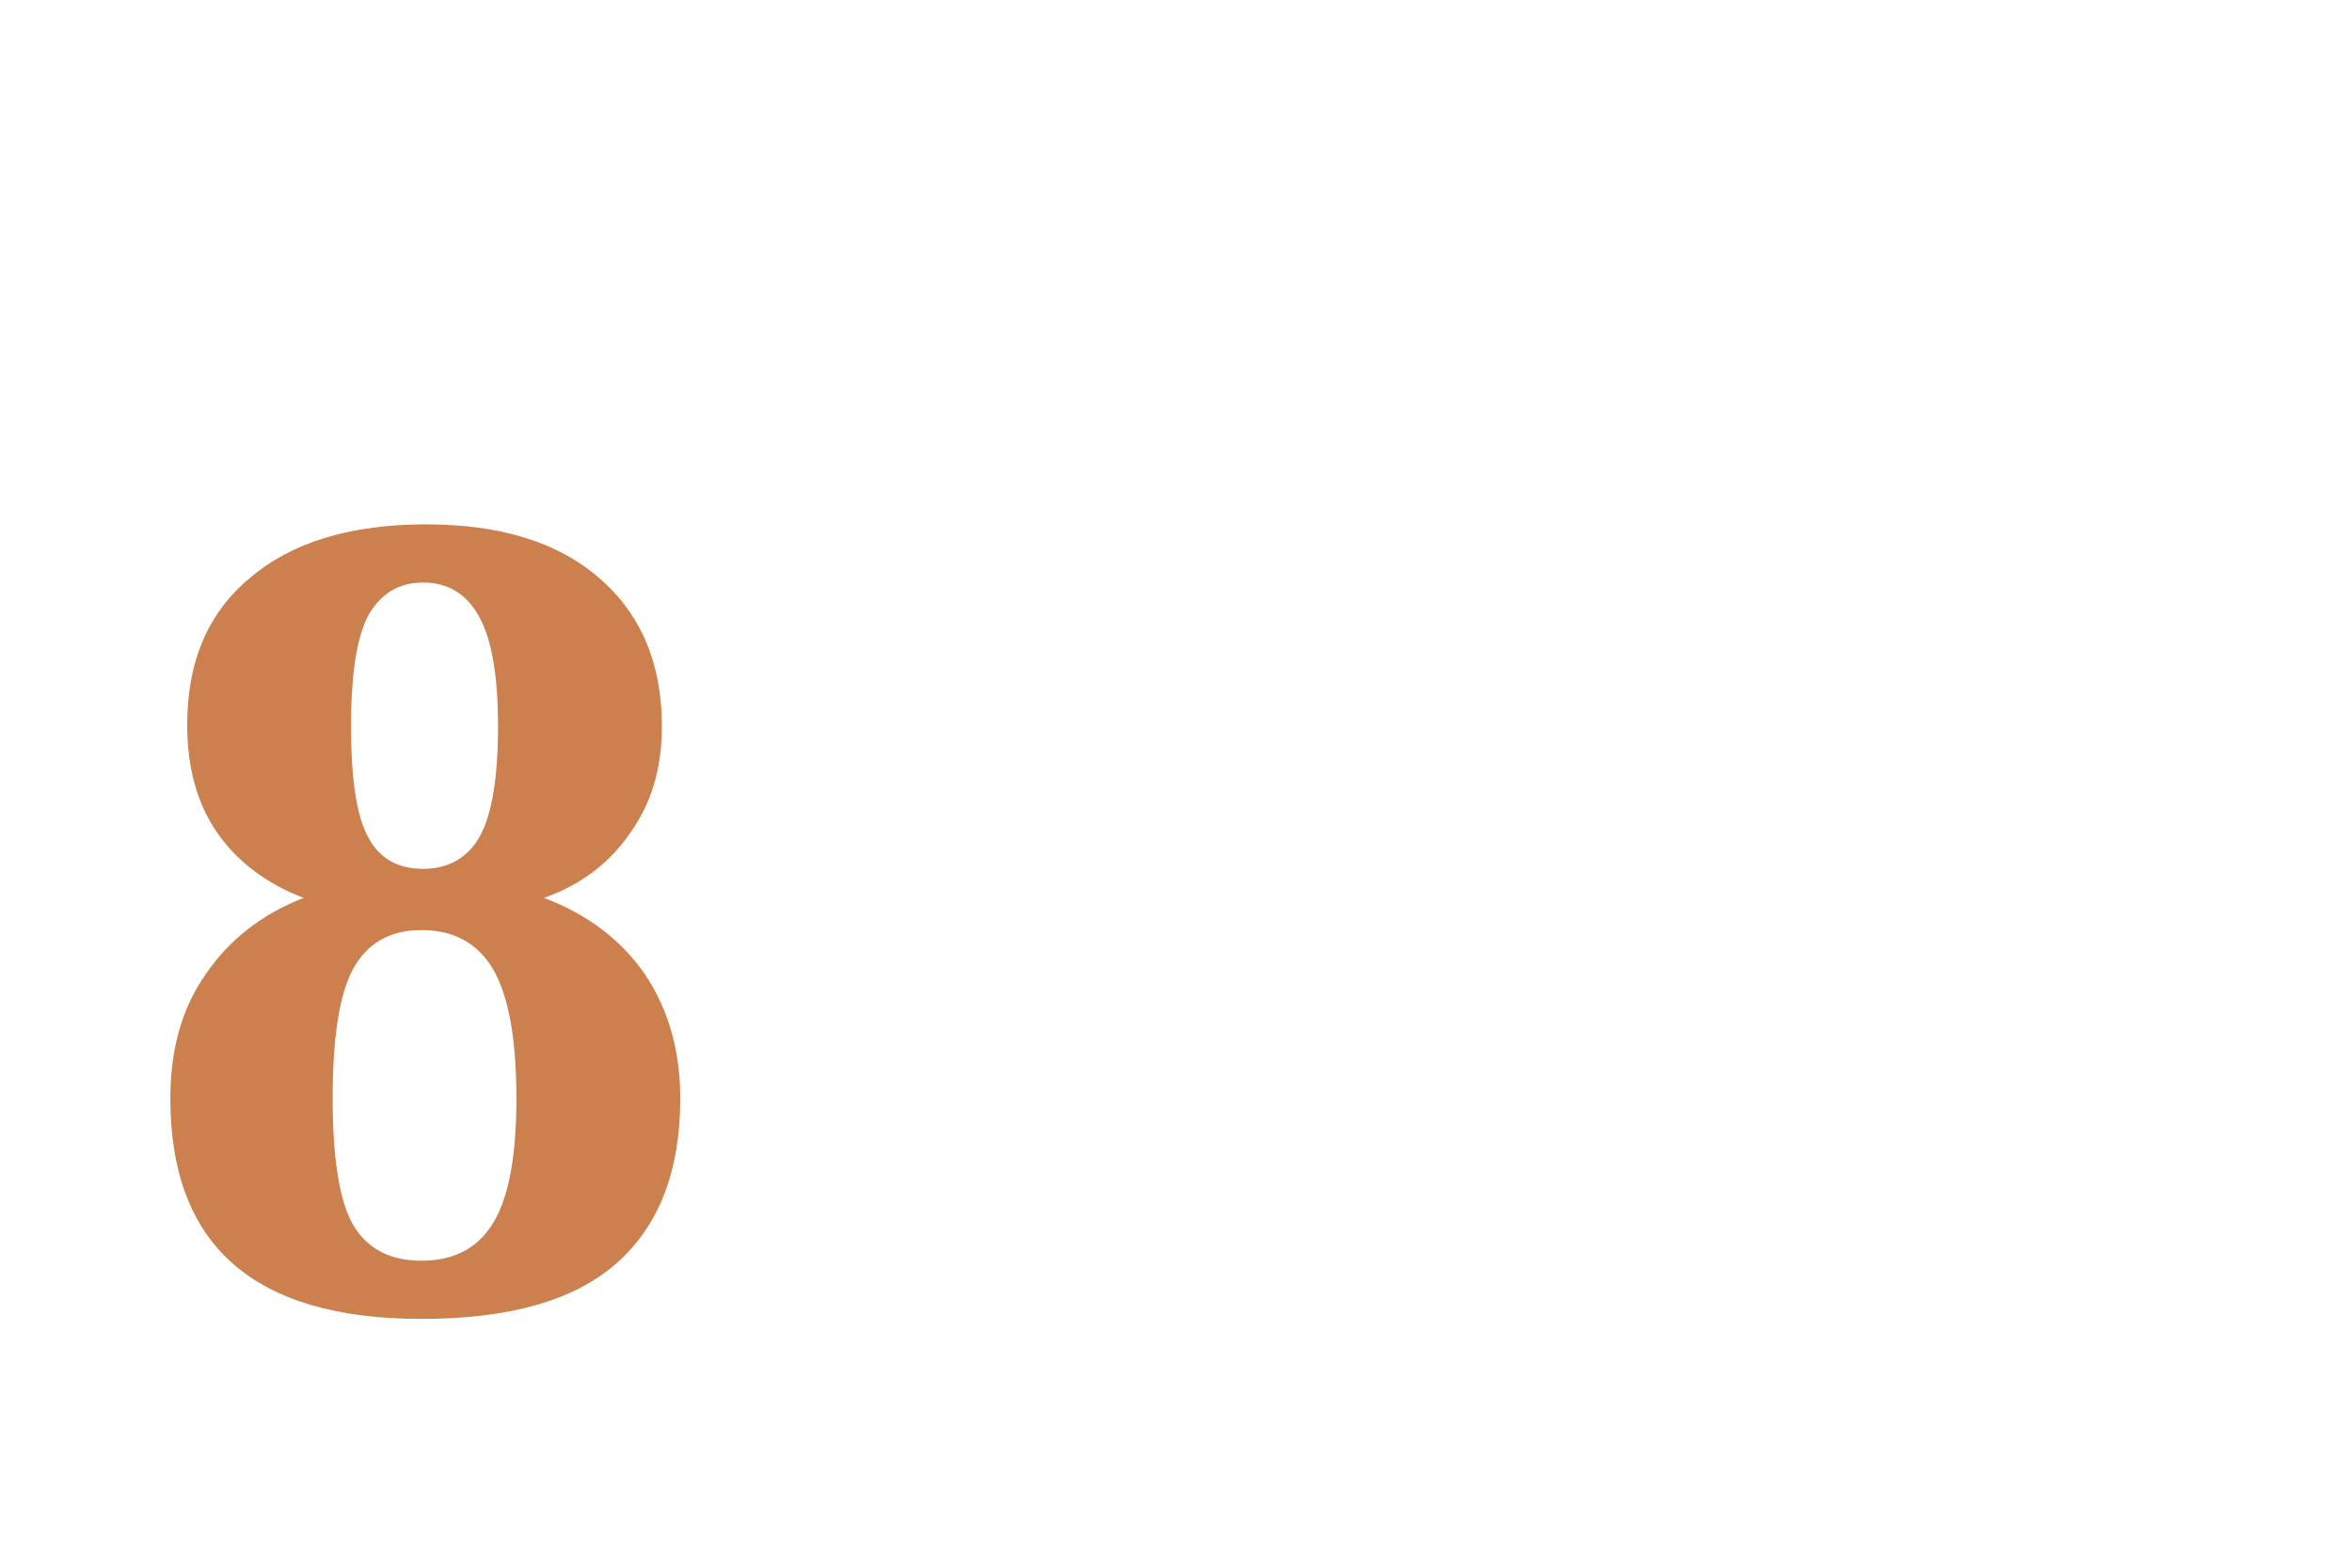
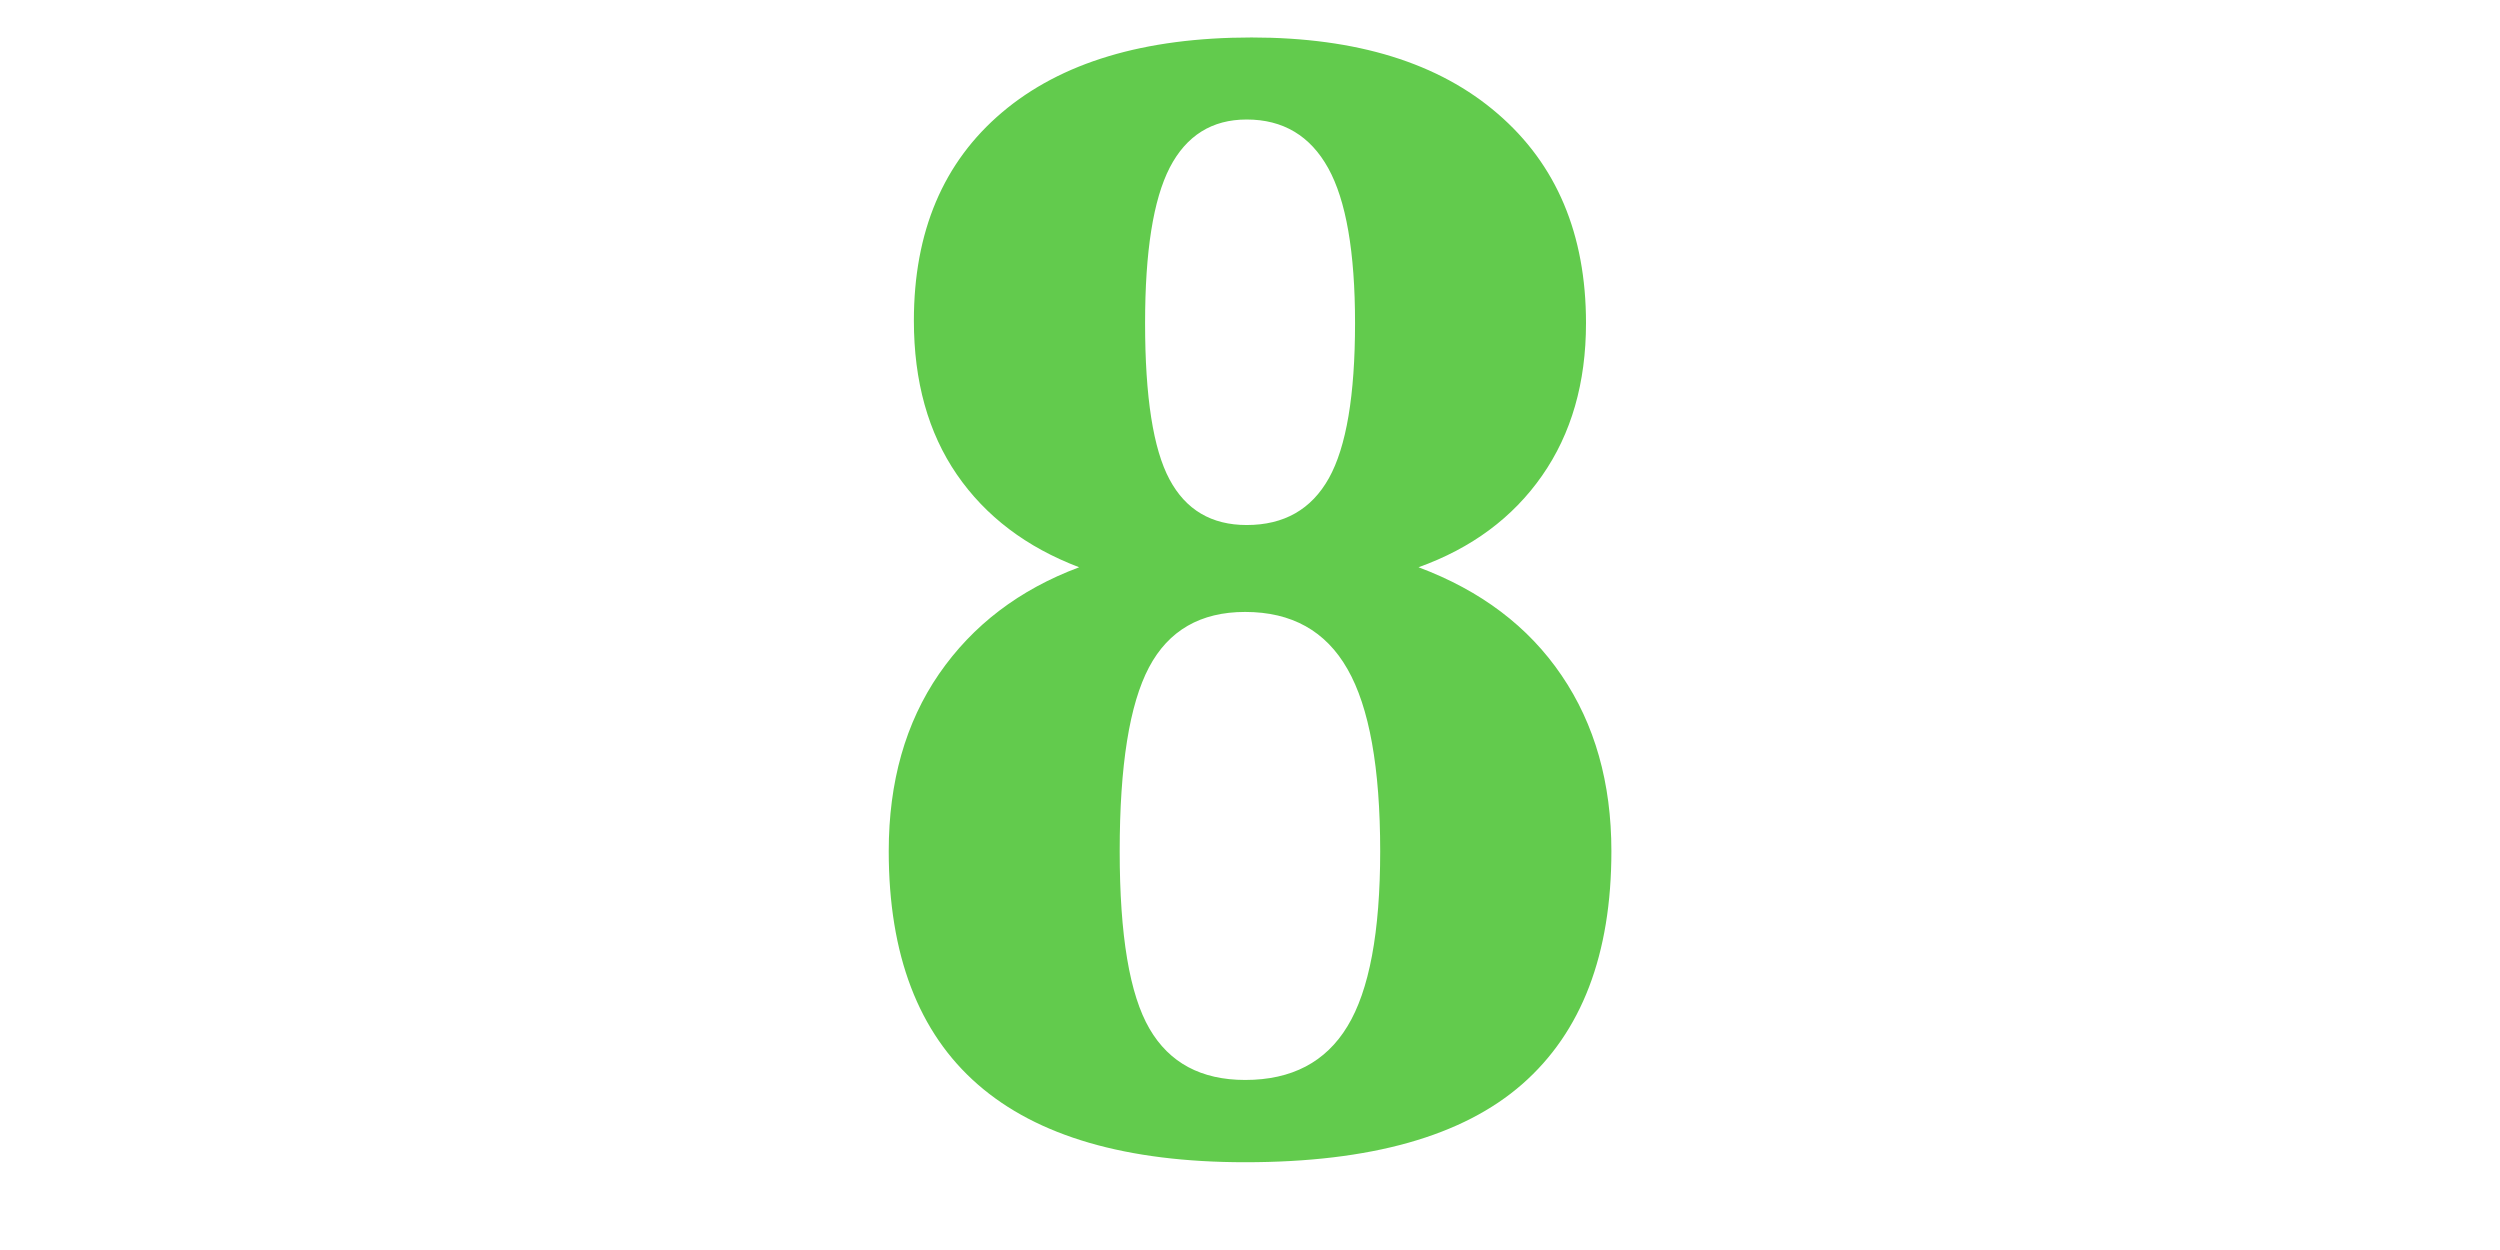
- <svg xmlns="http://www.w3.org/2000/svg" width="24pt" height="16pt" viewBox="0 0 24 16" version="1.1">
-   <text x="1pt" y="10pt" font-weight="bold" fill="hsl(24, 55%, 55%)">8</text>
+ <svg xmlns="http://www.w3.org/2000/svg" width="160pt" height="80pt" viewBox="0 0 160 80" version="1.1">
+   <text x="50%" y="55pt" font-size="80pt" font-weight="bold" text-anchor="middle" fill="hsl(110.303, 55%, 55%)">8</text>
</svg>
